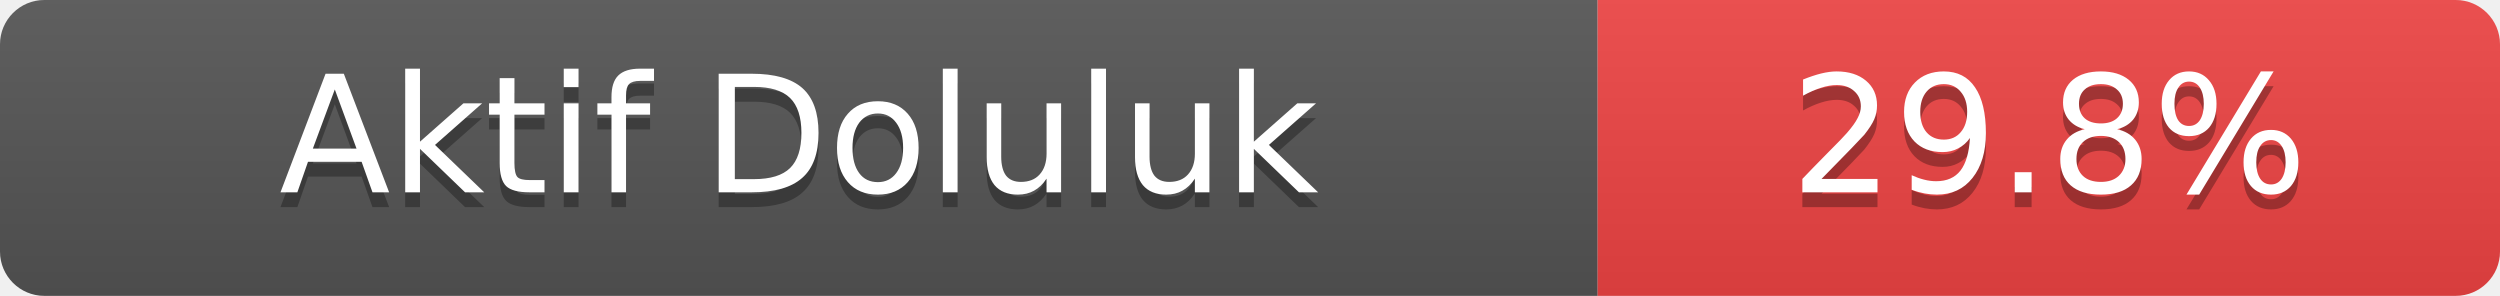
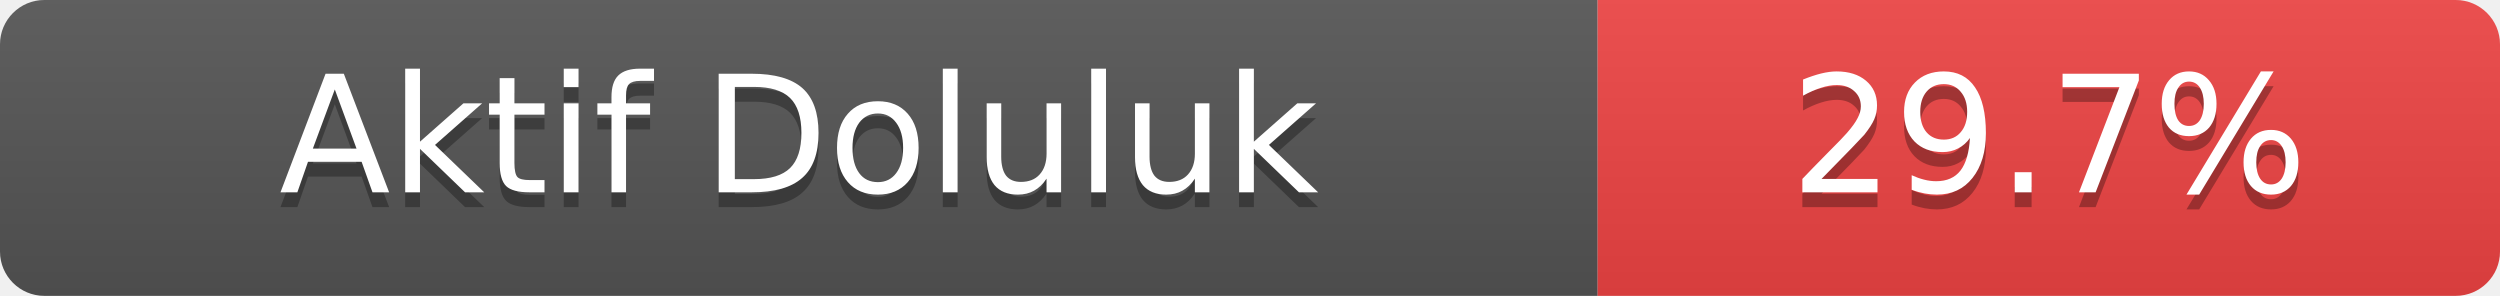
- <svg xmlns="http://www.w3.org/2000/svg" width="169" height="20" role="img" aria-label="Aktif Doluluk: 29.8%">
+ <svg xmlns="http://www.w3.org/2000/svg" width="169" height="20" role="img" aria-label="Aktif Doluluk: 29.7%">
  <linearGradient id="s" x2="0" y2="100%">
    <stop offset="0" stop-color="#bbb" stop-opacity=".1" />
    <stop offset="1" stop-opacity=".1" />
  </linearGradient>
  <clipPath id="r">
    <rect width="169" height="20" rx="3" fill="#fff" />
  </clipPath>
  <g clip-path="url(#r)">
    <rect width="108" height="20" fill="#555" />
    <rect x="108" width="61" height="20" fill="#ef4444" />
    <rect width="169" height="20" fill="url(#s)" />
  </g>
  <g fill="#fff" text-anchor="middle" font-family="Verdana,Geneva,DejaVu Sans,sans-serif" font-size="11">
    <text x="54.0" y="14" fill="#010101" fill-opacity=".3">Aktif Doluluk</text>
    <text x="54.0" y="13">Aktif Doluluk</text>
-     <text x="138.5" y="14" fill="#010101" fill-opacity=".3">29.8%</text>
-     <text x="138.5" y="13">29.8%</text>
+     <text x="138.5" y="14" fill="#010101" fill-opacity=".3">29.7%</text>
+     <text x="138.5" y="13">29.7%</text>
  </g>
</svg>
